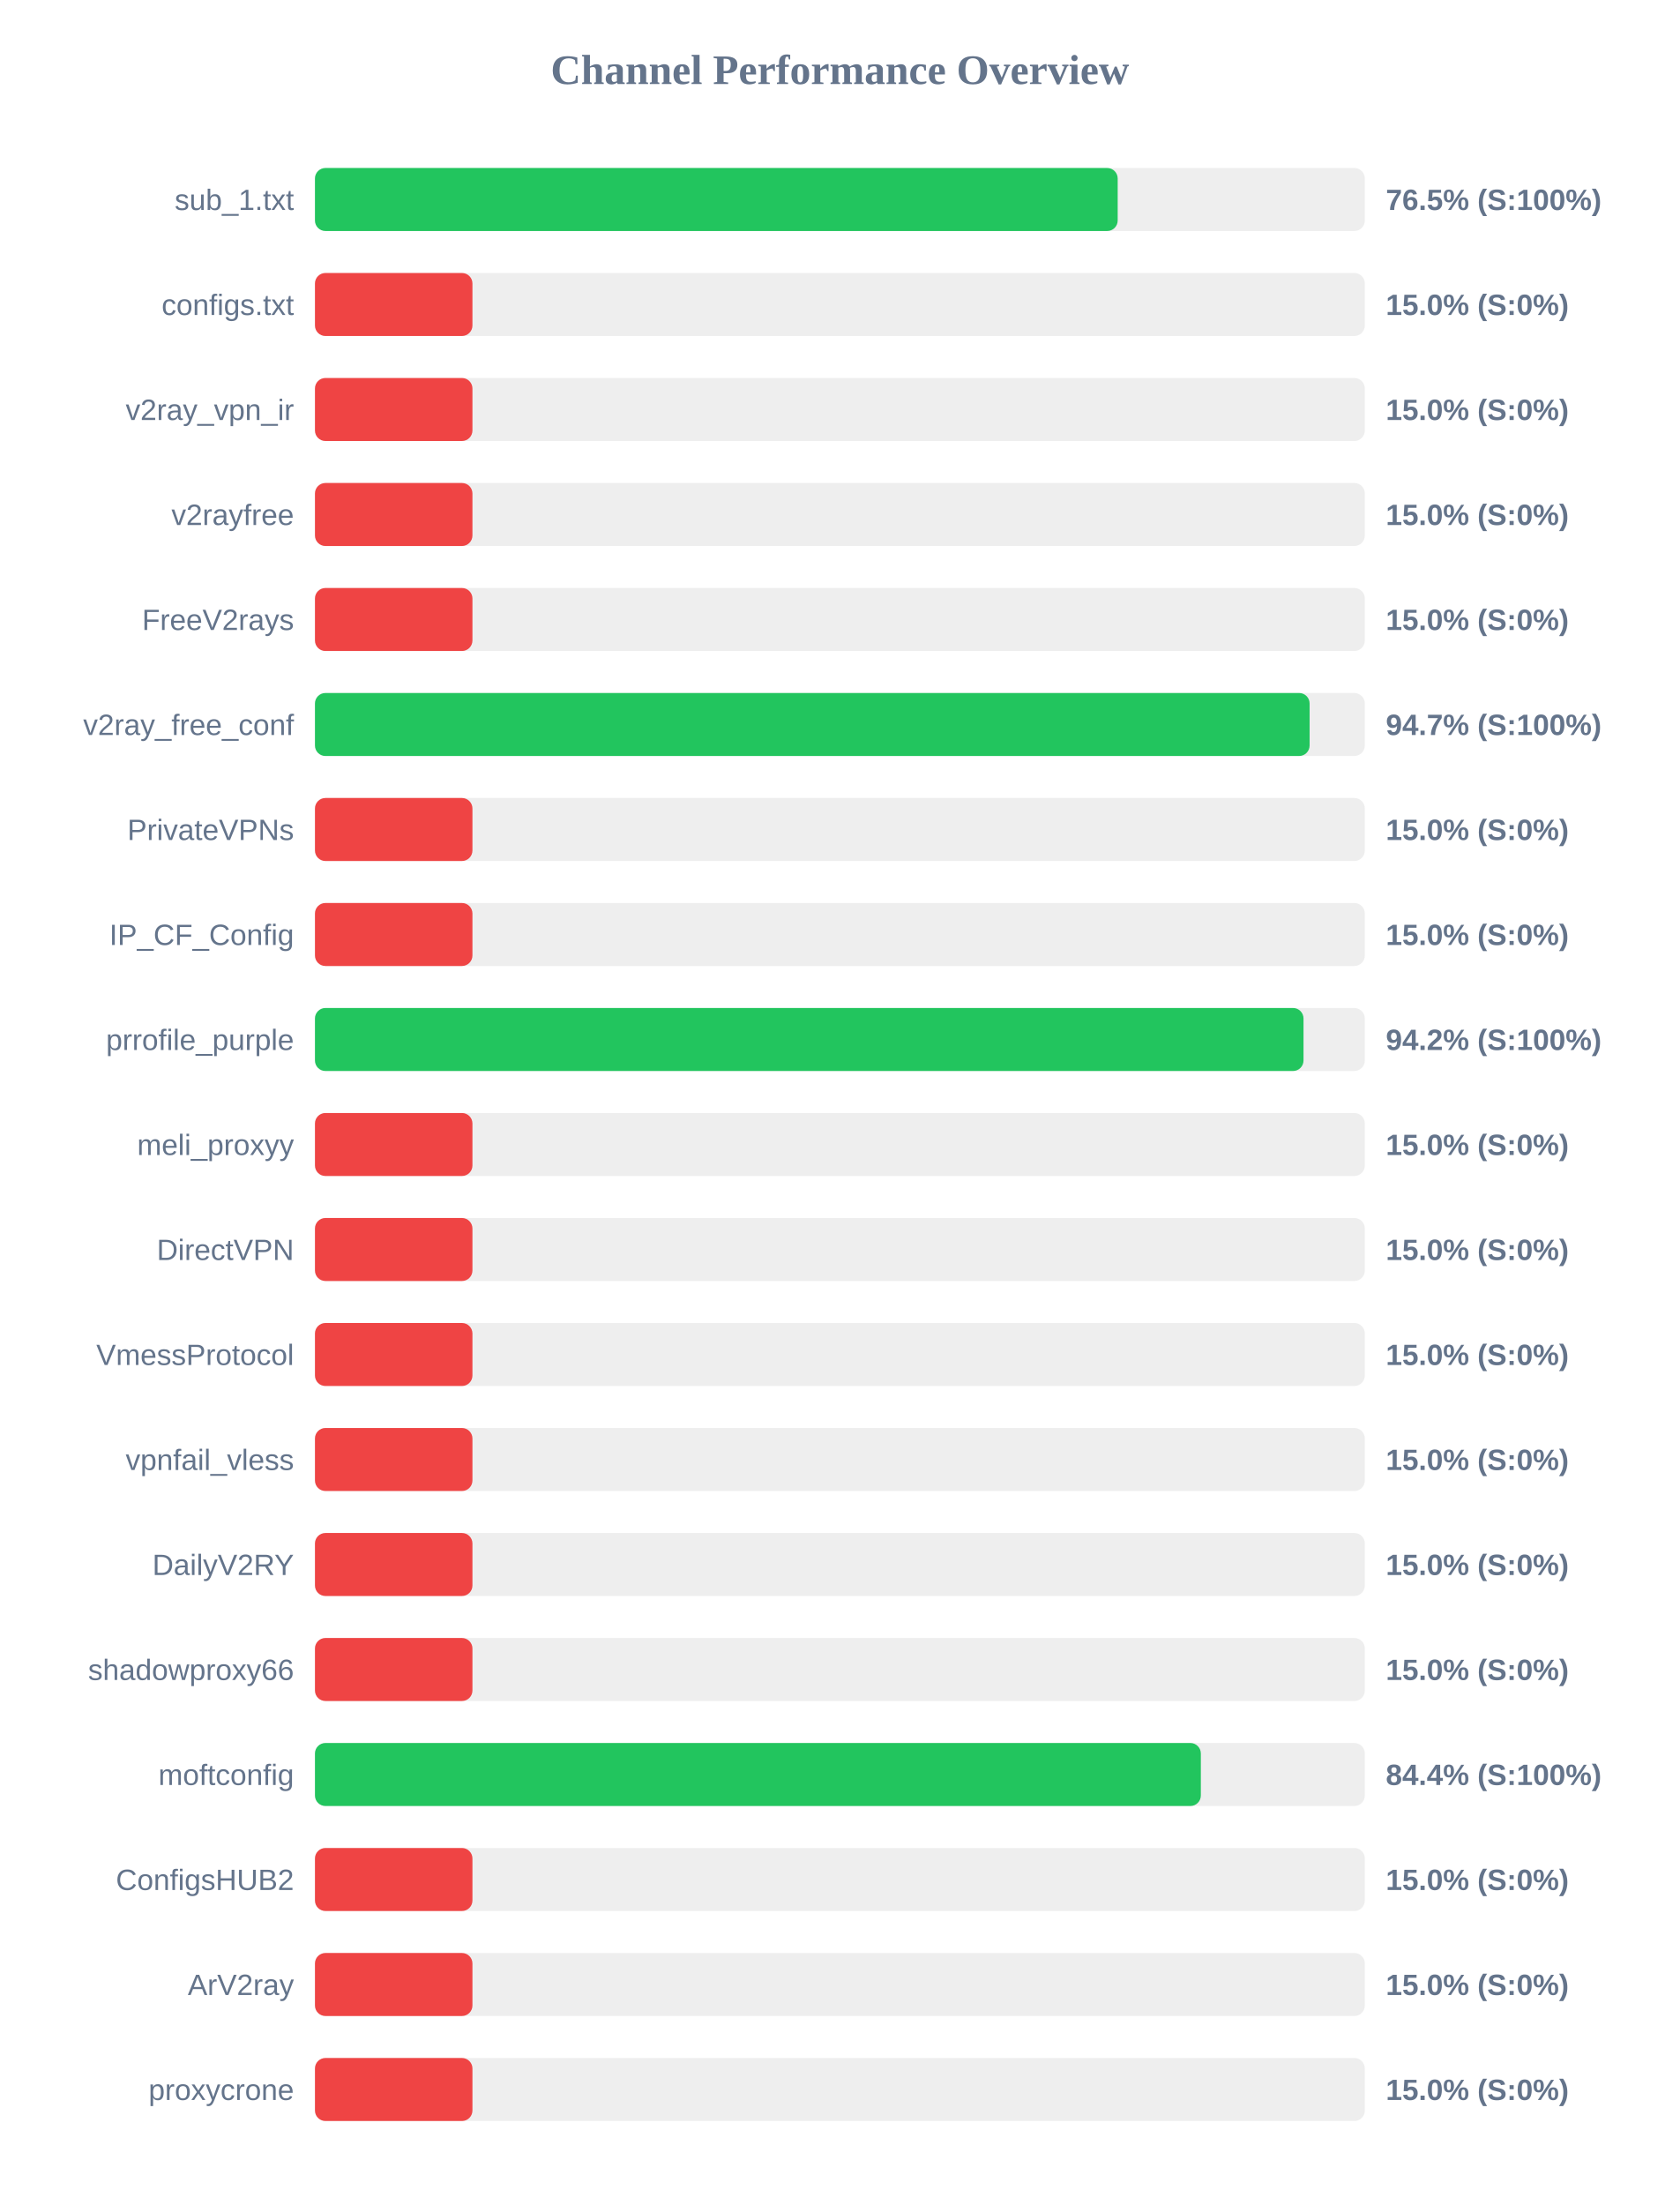
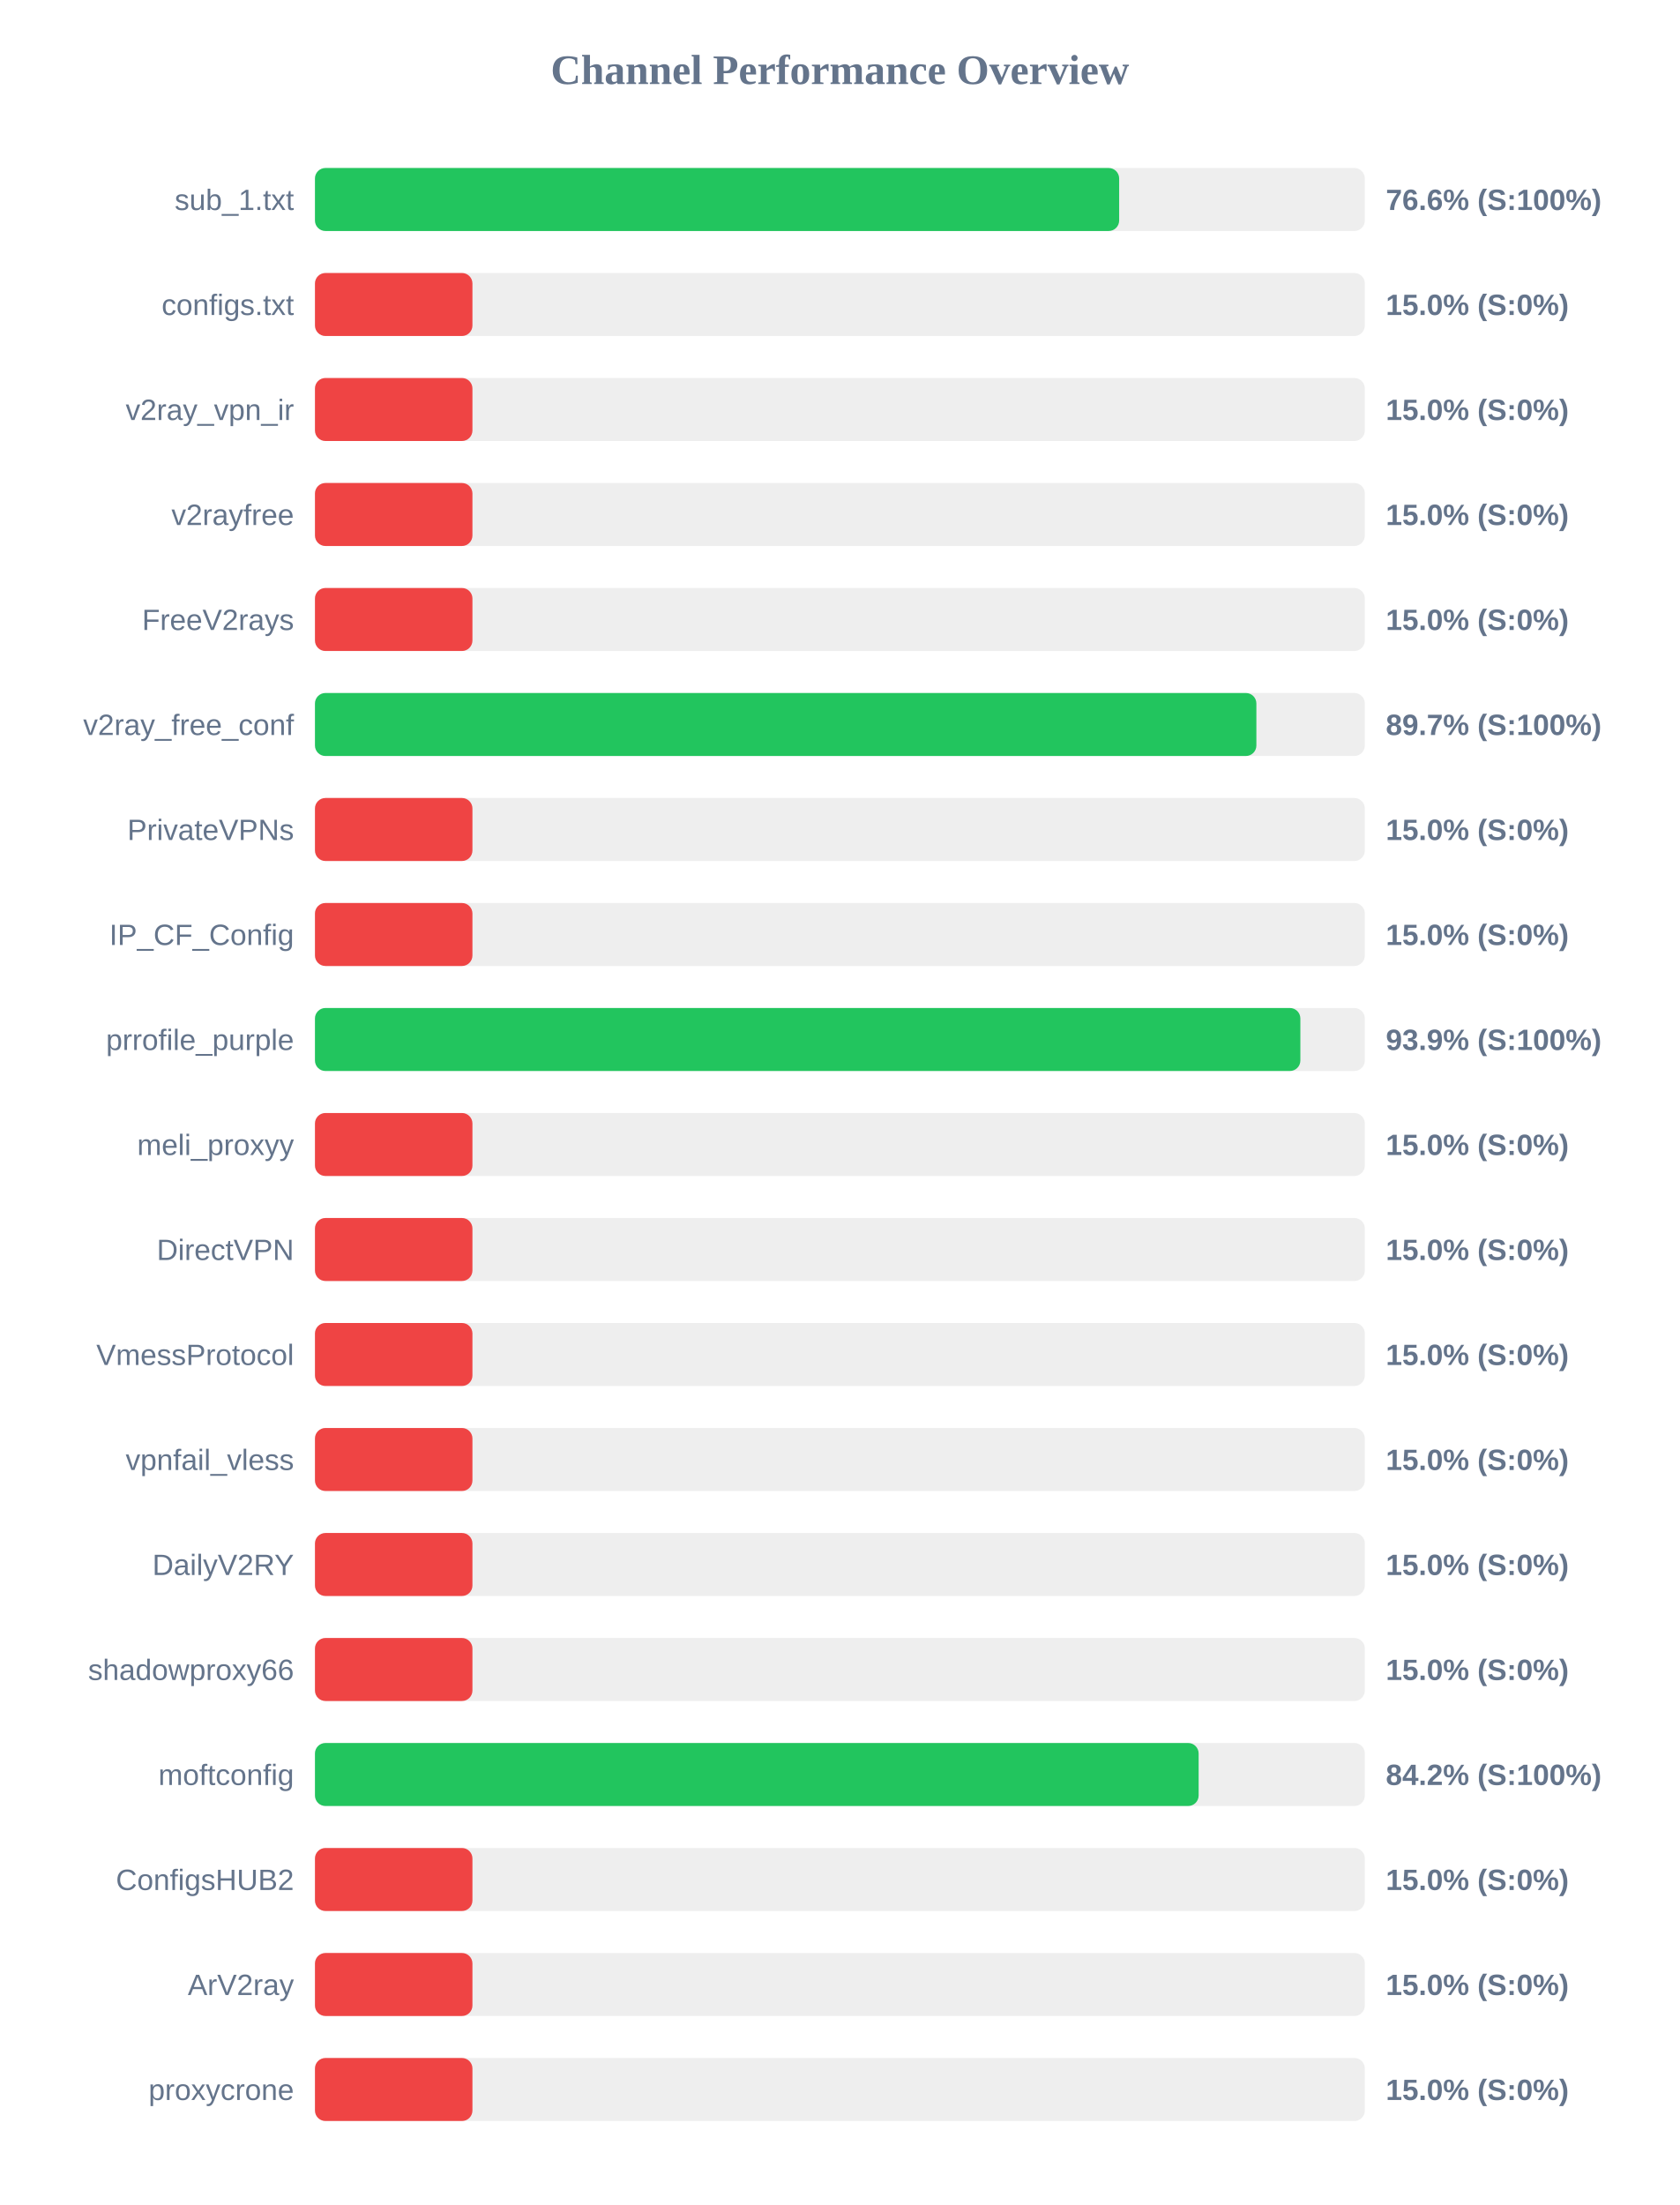
<svg xmlns="http://www.w3.org/2000/svg" width="800" height="1050" version="1.1">
  <style>
        .row { font: 14px Arial; fill: #64748b; }
        .score { font: bold 14px Arial; fill: #64748b; }
    </style>
  <text x="400" y="40" text-anchor="middle" font-size="20px" font-weight="bold" fill="#64748b">Channel Performance Overview</text>
  <rect x="150" y="80" width="500" height="30" fill="#eee" rx="5" />
-   <rect x="150" y="80" width="382.3" height="30" fill="#22c55e" rx="5" />
+   <rect x="150" y="80" width="383.0" height="30" fill="#22c55e" rx="5" />
  <text x="140" y="100" text-anchor="end" class="row">sub_1.txt</text>
-   <text x="660" y="100" text-anchor="start" class="score">76.5% (S:100%)</text>
+   <text x="660" y="100" text-anchor="start" class="score">76.6% (S:100%)</text>
  <rect x="150" y="130" width="500" height="30" fill="#eee" rx="5" />
  <rect x="150" y="130" width="75.0" height="30" fill="#ef4444" rx="5" />
  <text x="140" y="150" text-anchor="end" class="row">configs.txt</text>
  <text x="660" y="150" text-anchor="start" class="score">15.0% (S:0%)</text>
  <rect x="150" y="180" width="500" height="30" fill="#eee" rx="5" />
  <rect x="150" y="180" width="75.0" height="30" fill="#ef4444" rx="5" />
  <text x="140" y="200" text-anchor="end" class="row">v2ray_vpn_ir</text>
  <text x="660" y="200" text-anchor="start" class="score">15.0% (S:0%)</text>
  <rect x="150" y="230" width="500" height="30" fill="#eee" rx="5" />
  <rect x="150" y="230" width="75.0" height="30" fill="#ef4444" rx="5" />
  <text x="140" y="250" text-anchor="end" class="row">v2rayfree</text>
  <text x="660" y="250" text-anchor="start" class="score">15.0% (S:0%)</text>
  <rect x="150" y="280" width="500" height="30" fill="#eee" rx="5" />
  <rect x="150" y="280" width="75.0" height="30" fill="#ef4444" rx="5" />
  <text x="140" y="300" text-anchor="end" class="row">FreeV2rays</text>
  <text x="660" y="300" text-anchor="start" class="score">15.0% (S:0%)</text>
  <rect x="150" y="330" width="500" height="30" fill="#eee" rx="5" />
-   <rect x="150" y="330" width="473.7" height="30" fill="#22c55e" rx="5" />
+   <rect x="150" y="330" width="448.35" height="30" fill="#22c55e" rx="5" />
  <text x="140" y="350" text-anchor="end" class="row">v2ray_free_conf</text>
-   <text x="660" y="350" text-anchor="start" class="score">94.7% (S:100%)</text>
+   <text x="660" y="350" text-anchor="start" class="score">89.7% (S:100%)</text>
  <rect x="150" y="380" width="500" height="30" fill="#eee" rx="5" />
  <rect x="150" y="380" width="75.0" height="30" fill="#ef4444" rx="5" />
  <text x="140" y="400" text-anchor="end" class="row">PrivateVPNs</text>
  <text x="660" y="400" text-anchor="start" class="score">15.0% (S:0%)</text>
  <rect x="150" y="430" width="500" height="30" fill="#eee" rx="5" />
  <rect x="150" y="430" width="75.0" height="30" fill="#ef4444" rx="5" />
  <text x="140" y="450" text-anchor="end" class="row">IP_CF_Config</text>
  <text x="660" y="450" text-anchor="start" class="score">15.0% (S:0%)</text>
  <rect x="150" y="480" width="500" height="30" fill="#eee" rx="5" />
-   <rect x="150" y="480" width="470.8" height="30" fill="#22c55e" rx="5" />
+   <rect x="150" y="480" width="469.3" height="30" fill="#22c55e" rx="5" />
  <text x="140" y="500" text-anchor="end" class="row">prrofile_purple</text>
-   <text x="660" y="500" text-anchor="start" class="score">94.2% (S:100%)</text>
+   <text x="660" y="500" text-anchor="start" class="score">93.9% (S:100%)</text>
  <rect x="150" y="530" width="500" height="30" fill="#eee" rx="5" />
  <rect x="150" y="530" width="75.0" height="30" fill="#ef4444" rx="5" />
  <text x="140" y="550" text-anchor="end" class="row">meli_proxyy</text>
  <text x="660" y="550" text-anchor="start" class="score">15.0% (S:0%)</text>
  <rect x="150" y="580" width="500" height="30" fill="#eee" rx="5" />
  <rect x="150" y="580" width="75.0" height="30" fill="#ef4444" rx="5" />
  <text x="140" y="600" text-anchor="end" class="row">DirectVPN</text>
  <text x="660" y="600" text-anchor="start" class="score">15.0% (S:0%)</text>
  <rect x="150" y="630" width="500" height="30" fill="#eee" rx="5" />
  <rect x="150" y="630" width="75.0" height="30" fill="#ef4444" rx="5" />
  <text x="140" y="650" text-anchor="end" class="row">VmessProtocol</text>
  <text x="660" y="650" text-anchor="start" class="score">15.0% (S:0%)</text>
  <rect x="150" y="680" width="500" height="30" fill="#eee" rx="5" />
  <rect x="150" y="680" width="75.0" height="30" fill="#ef4444" rx="5" />
  <text x="140" y="700" text-anchor="end" class="row">vpnfail_vless</text>
  <text x="660" y="700" text-anchor="start" class="score">15.0% (S:0%)</text>
  <rect x="150" y="730" width="500" height="30" fill="#eee" rx="5" />
  <rect x="150" y="730" width="75.0" height="30" fill="#ef4444" rx="5" />
  <text x="140" y="750" text-anchor="end" class="row">DailyV2RY</text>
  <text x="660" y="750" text-anchor="start" class="score">15.0% (S:0%)</text>
  <rect x="150" y="780" width="500" height="30" fill="#eee" rx="5" />
  <rect x="150" y="780" width="75.0" height="30" fill="#ef4444" rx="5" />
  <text x="140" y="800" text-anchor="end" class="row">shadowproxy66</text>
  <text x="660" y="800" text-anchor="start" class="score">15.0% (S:0%)</text>
  <rect x="150" y="830" width="500" height="30" fill="#eee" rx="5" />
-   <rect x="150" y="830" width="421.9" height="30" fill="#22c55e" rx="5" />
+   <rect x="150" y="830" width="420.85" height="30" fill="#22c55e" rx="5" />
  <text x="140" y="850" text-anchor="end" class="row">moftconfig</text>
-   <text x="660" y="850" text-anchor="start" class="score">84.4% (S:100%)</text>
+   <text x="660" y="850" text-anchor="start" class="score">84.2% (S:100%)</text>
  <rect x="150" y="880" width="500" height="30" fill="#eee" rx="5" />
  <rect x="150" y="880" width="75.0" height="30" fill="#ef4444" rx="5" />
  <text x="140" y="900" text-anchor="end" class="row">ConfigsHUB2</text>
  <text x="660" y="900" text-anchor="start" class="score">15.0% (S:0%)</text>
  <rect x="150" y="930" width="500" height="30" fill="#eee" rx="5" />
  <rect x="150" y="930" width="75.0" height="30" fill="#ef4444" rx="5" />
  <text x="140" y="950" text-anchor="end" class="row">ArV2ray</text>
  <text x="660" y="950" text-anchor="start" class="score">15.0% (S:0%)</text>
  <rect x="150" y="980" width="500" height="30" fill="#eee" rx="5" />
  <rect x="150" y="980" width="75.0" height="30" fill="#ef4444" rx="5" />
  <text x="140" y="1000" text-anchor="end" class="row">proxycrone</text>
  <text x="660" y="1000" text-anchor="start" class="score">15.0% (S:0%)</text>
</svg>
